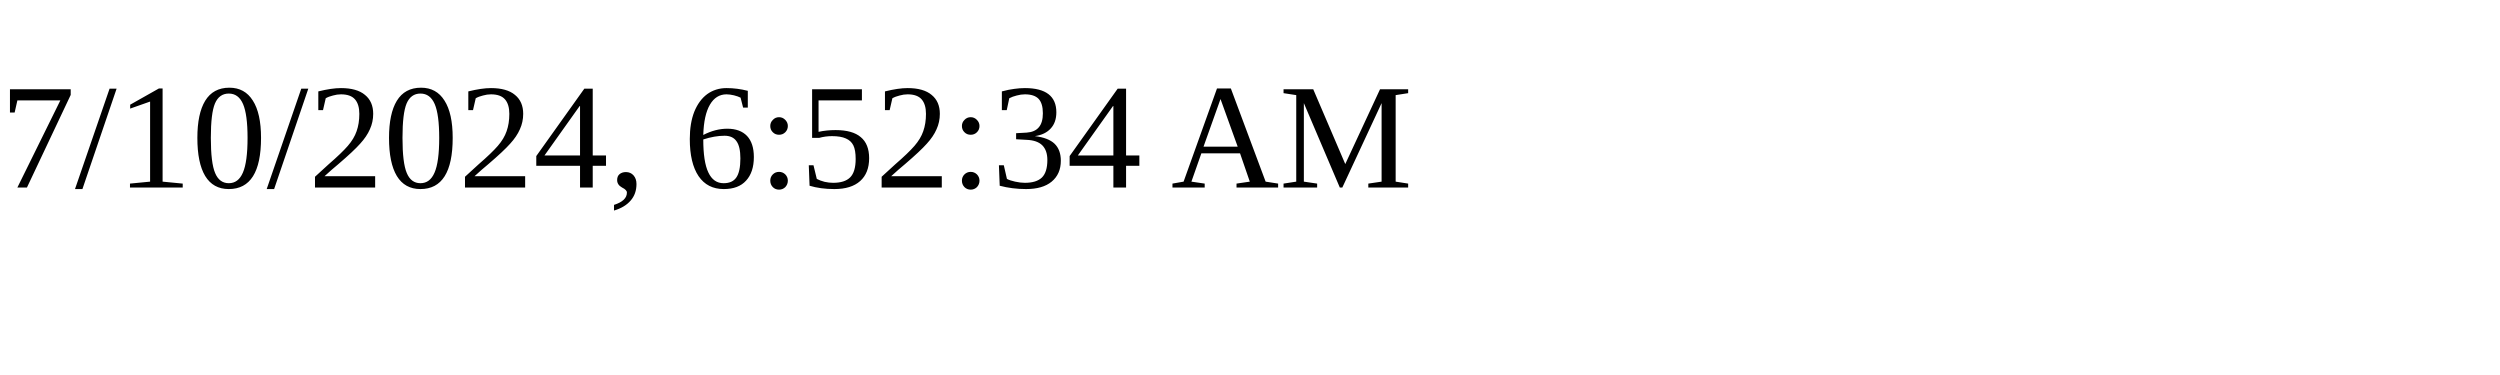
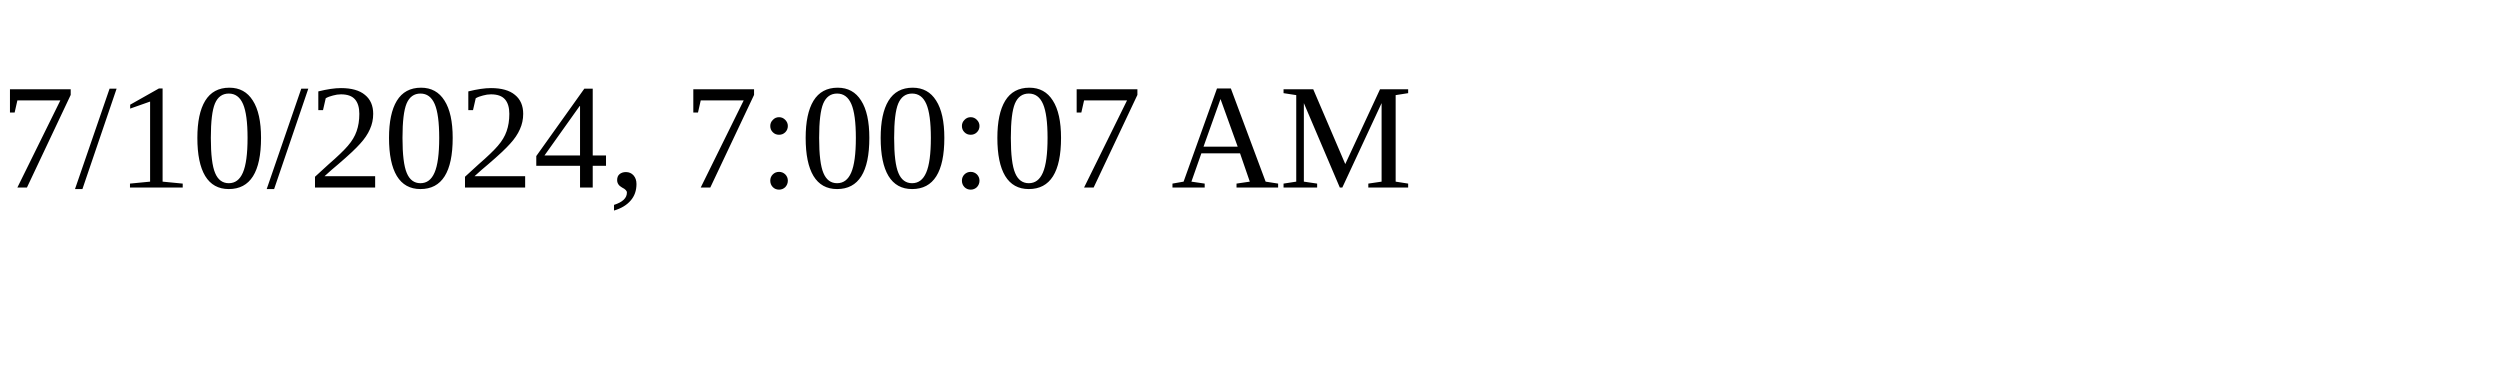
<svg xmlns="http://www.w3.org/2000/svg" height="30" width="200">
-   <text x="0" y="15">7/10/2024, 6:52:34 AM</text>
+   <text x="0" y="15">7/10/2024, 7:00:07 AM</text>
</svg>
